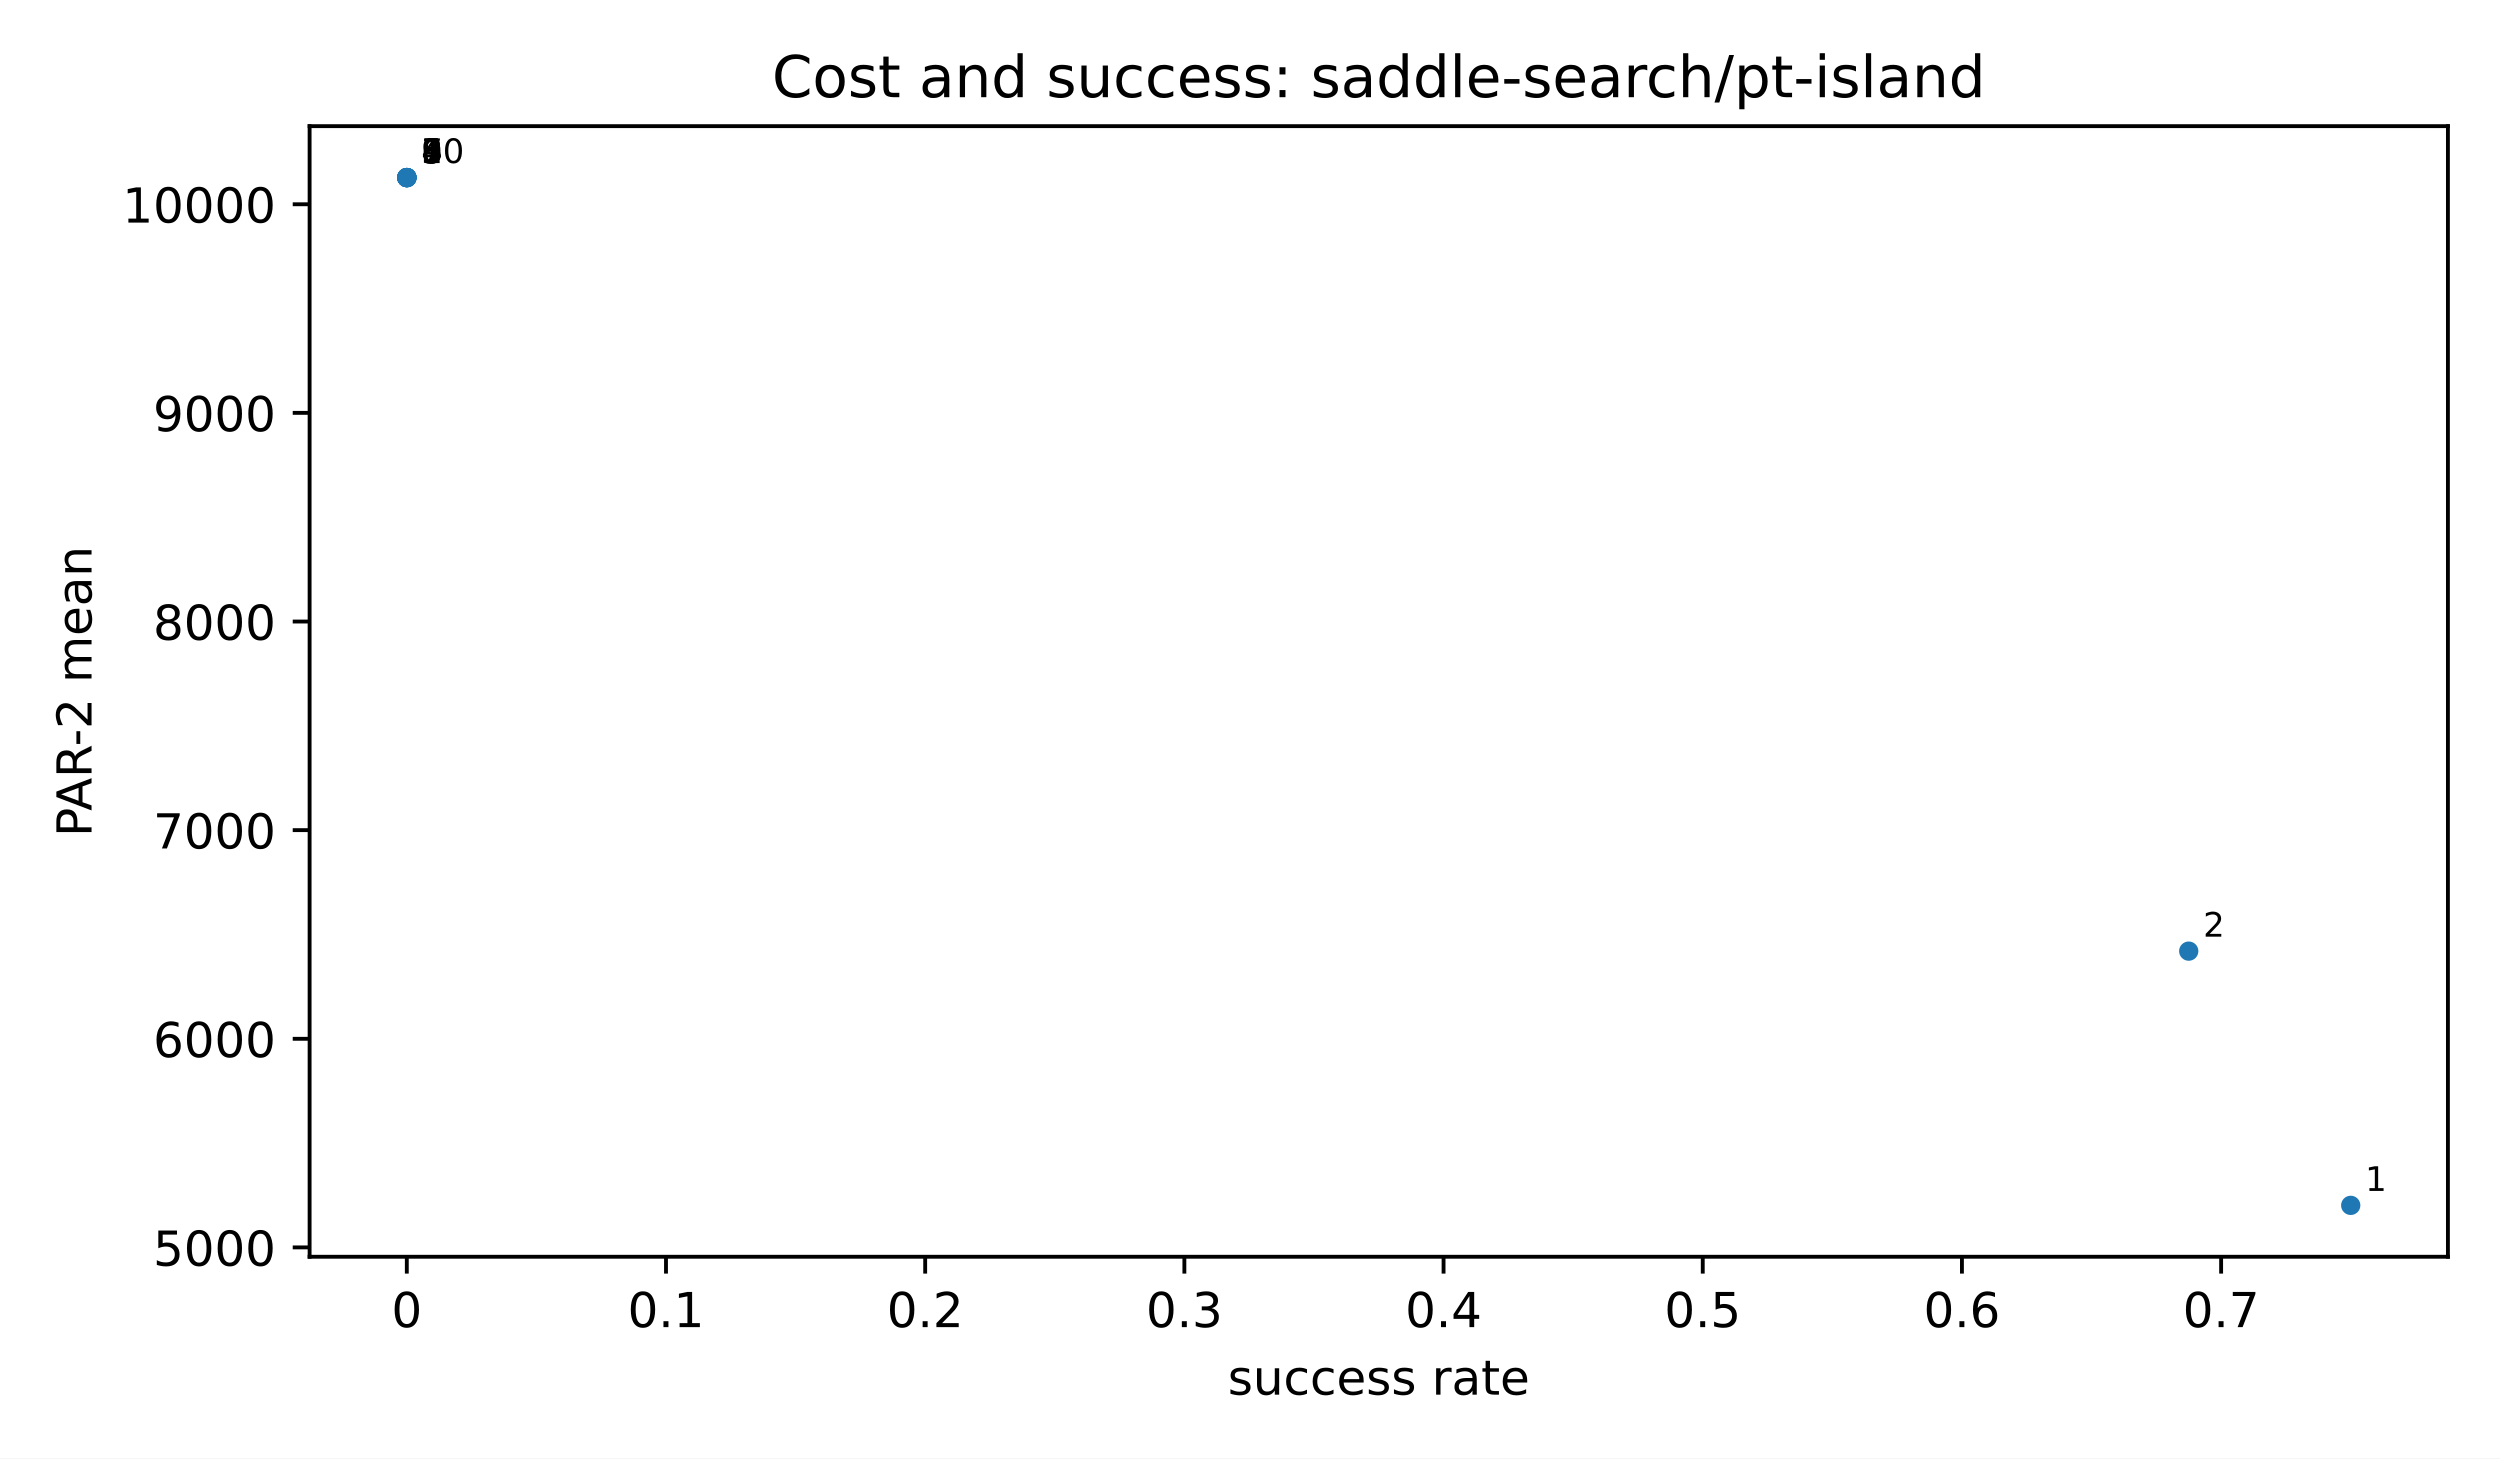
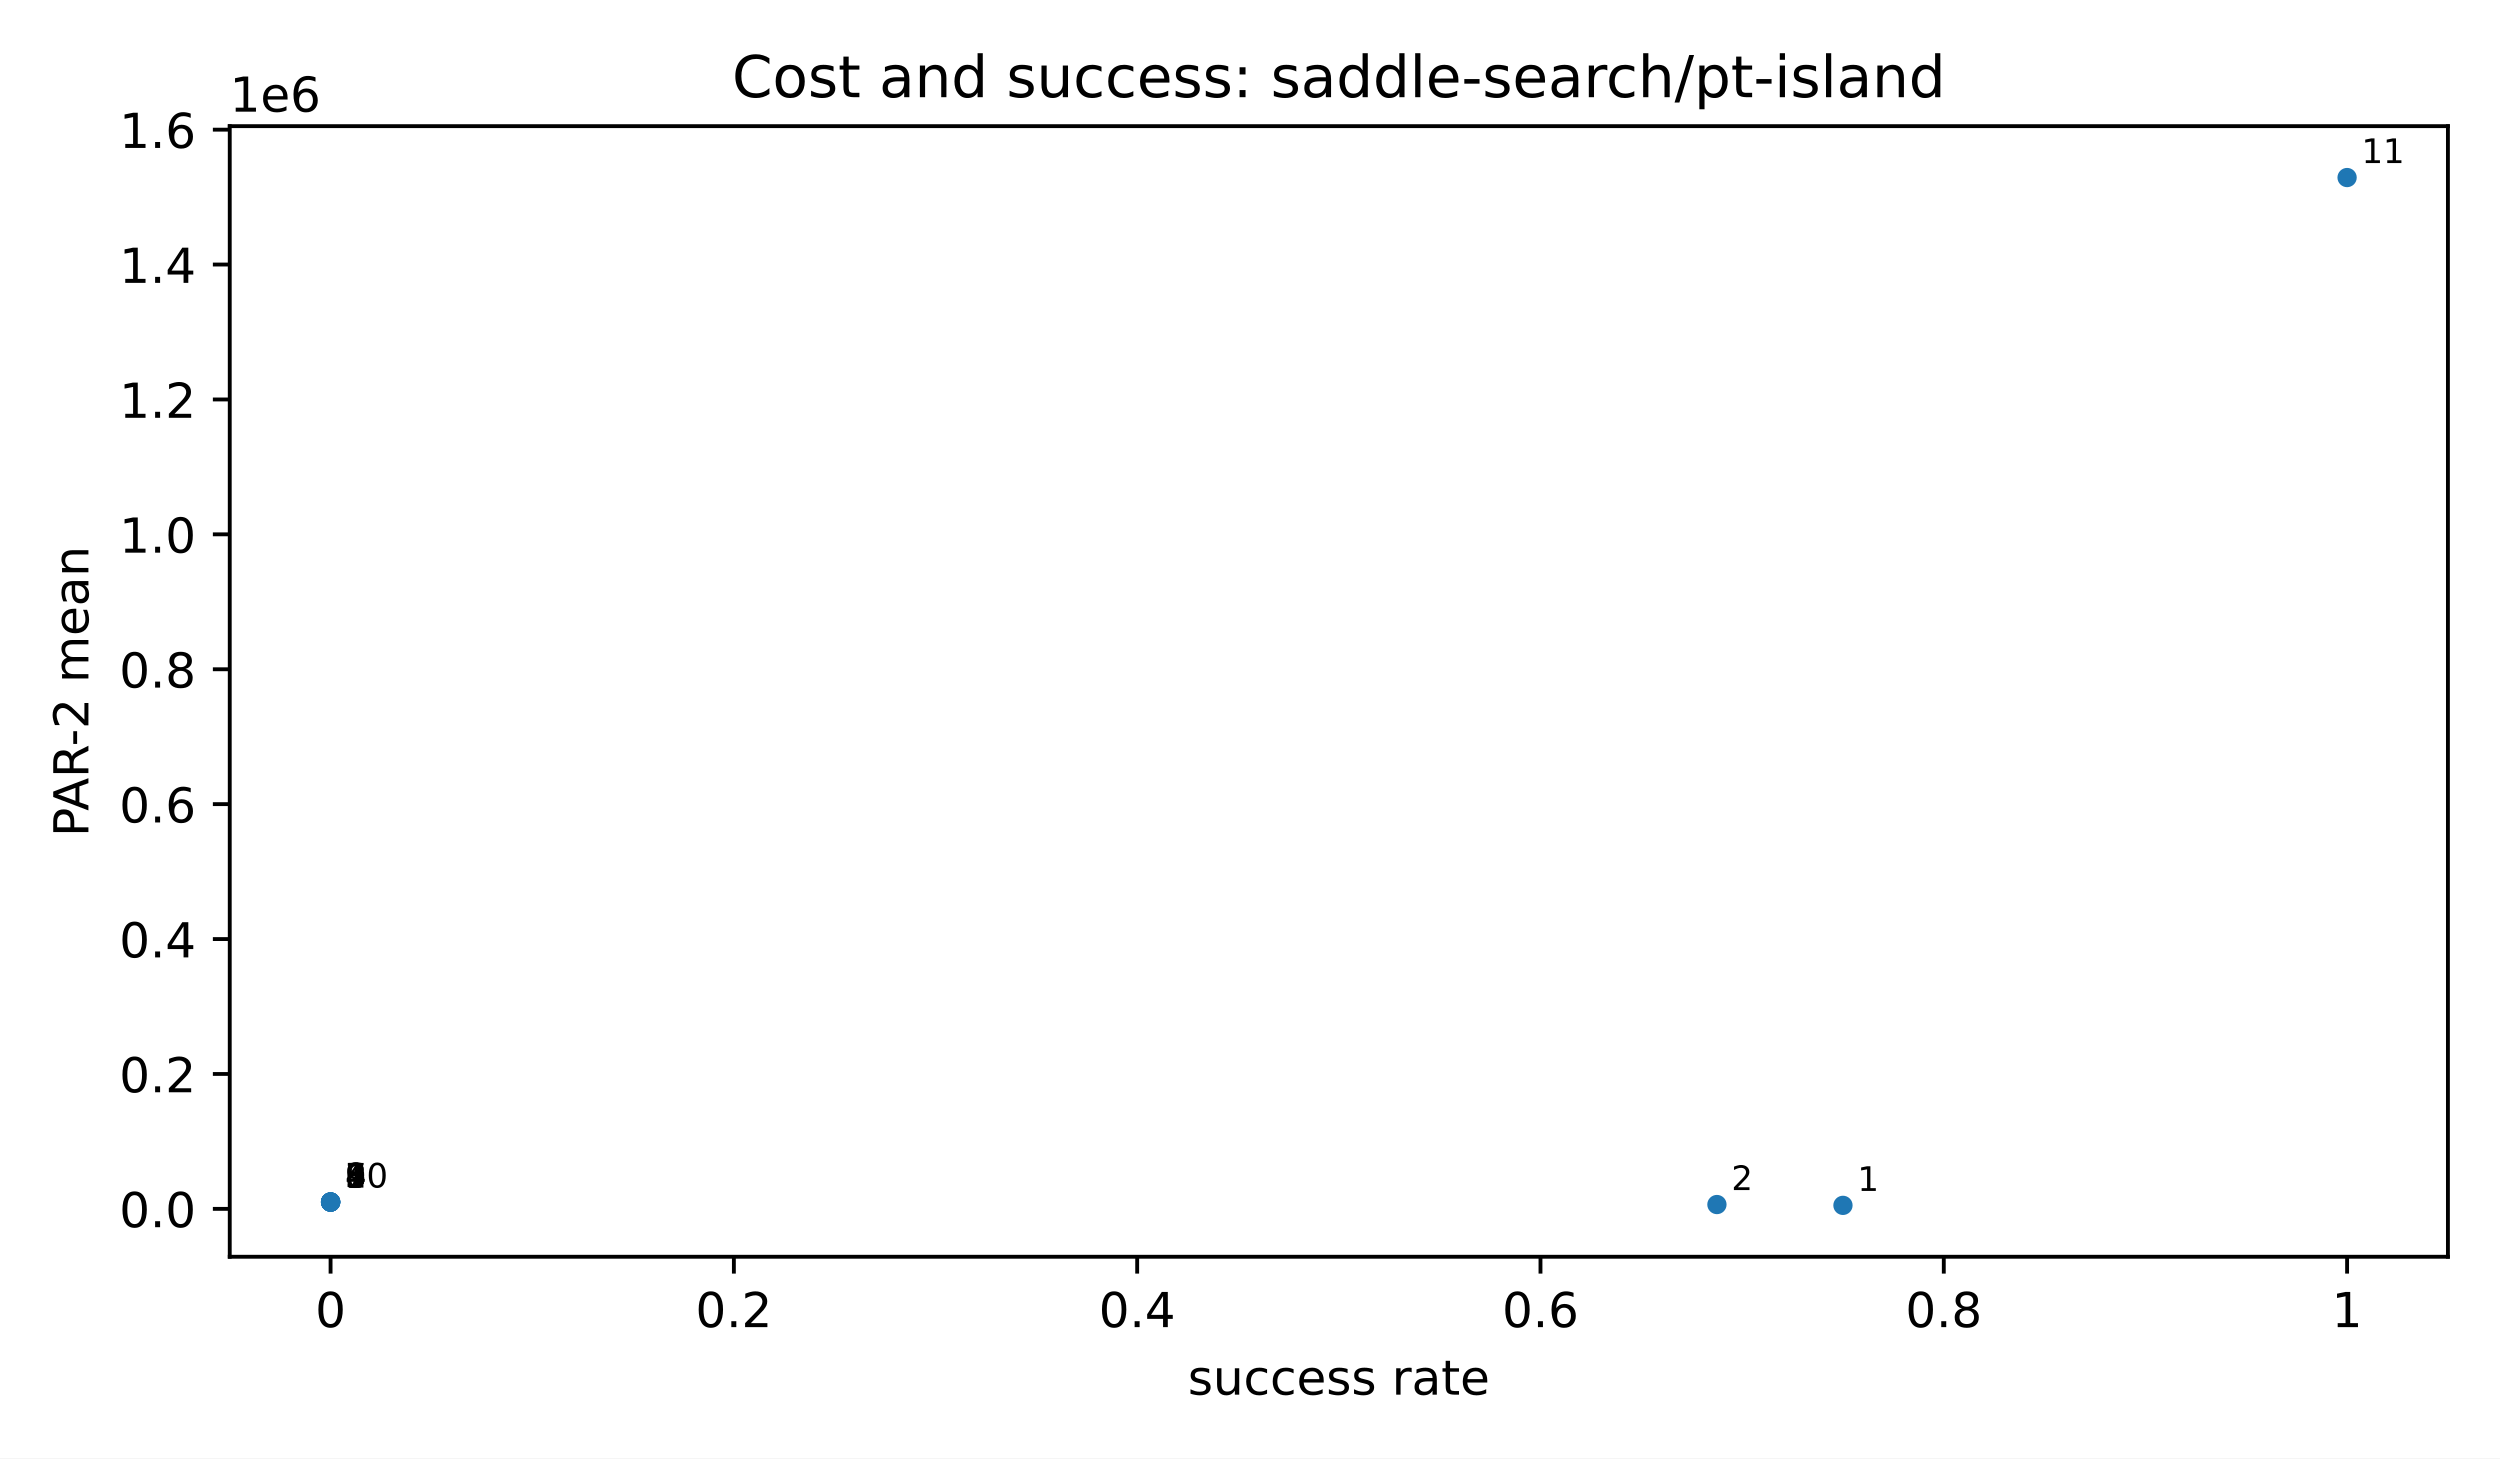
<svg xmlns="http://www.w3.org/2000/svg" xmlns:xlink="http://www.w3.org/1999/xlink" width="518.4pt" height="302.4pt" viewBox="0 0 518.4 302.4" version="1.1">
  <defs>
    <style type="text/css">*{stroke-linejoin: round; stroke-linecap: butt}</style>
  </defs>
  <g id="figure_1">
    <g id="patch_1">
      <path d="M 0 302.4  L 518.4 302.4  L 518.4 0  L 0 0  z " style="fill: #ffffff" />
    </g>
    <g id="axes_1">
      <g id="patch_2">
-         <path d="M 64.2 260.6  L 507.6 260.6  L 507.6 26.16  L 64.2 26.16  z " style="fill: #ffffff" />
+         <path d="M 47.64 260.6  L 507.6 260.6  L 507.6 26.16  L 47.64 26.16  z " style="fill: #ffffff" />
      </g>
      <g id="PathCollection_1">
        <defs>
          <path id="m2d8934182f" d="M 0 2  C 0.53 2 1.039 1.789 1.414 1.414  C 1.789 1.039 2 0.53 2 0  C 2 -0.53 1.789 -1.039 1.414 -1.414  C 1.039 -1.789 0.53 -2 0 -2  C -0.53 -2 -1.039 -1.789 -1.414 -1.414  C -1.789 -1.039 -2 -0.53 -2 0  C -2 0.53 -1.789 1.039 -1.414 1.414  C -1.039 1.789 -0.53 2 0 2  z " />
        </defs>
-         <g clip-path="url(#p3300185fd4)">
-           <use xlink:href="#m2d8934182f" x="487.445" y="249.944" style="fill: #1f77b4" />
-           <use xlink:href="#m2d8934182f" x="453.855" y="197.228" style="fill: #1f77b4" />
-           <use xlink:href="#m2d8934182f" x="84.408" y="36.857" style="fill: #1f77b4" />
-           <use xlink:href="#m2d8934182f" x="84.355" y="36.816" style="fill: #1f77b4" />
-           <use xlink:href="#m2d8934182f" x="84.355" y="36.816" style="fill: #1f77b4" />
-           <use xlink:href="#m2d8934182f" x="84.355" y="36.816" style="fill: #1f77b4" />
-           <use xlink:href="#m2d8934182f" x="84.355" y="36.816" style="fill: #1f77b4" />
-           <use xlink:href="#m2d8934182f" x="84.355" y="36.816" style="fill: #1f77b4" />
-           <use xlink:href="#m2d8934182f" x="84.355" y="36.816" style="fill: #1f77b4" />
-           <use xlink:href="#m2d8934182f" x="84.355" y="36.816" style="fill: #1f77b4" />
+         <g clip-path="url(#p56d7a41fdd)">
+           <use xlink:href="#m2d8934182f" x="382.156" y="249.944" style="fill: #1f77b4" />
+           <use xlink:href="#m2d8934182f" x="356.022" y="249.773" style="fill: #1f77b4" />
+           <use xlink:href="#m2d8934182f" x="68.589" y="249.255" style="fill: #1f77b4" />
+           <use xlink:href="#m2d8934182f" x="68.547" y="249.255" style="fill: #1f77b4" />
+           <use xlink:href="#m2d8934182f" x="68.547" y="249.255" style="fill: #1f77b4" />
+           <use xlink:href="#m2d8934182f" x="68.547" y="249.255" style="fill: #1f77b4" />
+           <use xlink:href="#m2d8934182f" x="68.547" y="249.255" style="fill: #1f77b4" />
+           <use xlink:href="#m2d8934182f" x="68.547" y="249.255" style="fill: #1f77b4" />
+           <use xlink:href="#m2d8934182f" x="68.547" y="249.255" style="fill: #1f77b4" />
+           <use xlink:href="#m2d8934182f" x="68.547" y="249.255" style="fill: #1f77b4" />
+           <use xlink:href="#m2d8934182f" x="486.693" y="36.816" style="fill: #1f77b4" />
        </g>
      </g>
      <g id="matplotlib.axis_1">
        <g id="xtick_1">
          <g id="line2d_1">
            <defs>
              <path id="m8ea4d47d77" d="M 0 0  L 0 3.5  " style="stroke: #000000; stroke-width: 0.8" />
            </defs>
            <g>
-               <use xlink:href="#m8ea4d47d77" x="84.355" y="260.6" style="stroke: #000000; stroke-width: 0.8" />
+               <use xlink:href="#m8ea4d47d77" x="68.547" y="260.6" style="stroke: #000000; stroke-width: 0.8" />
            </g>
          </g>
          <g id="text_1">
-             <text style="font-size: 10px; font-family: 'DejaVu Sans', 'Bitstream Vera Sans', 'Computer Modern Sans Serif', 'Lucida Grande', 'Verdana', 'Geneva', 'Lucid', 'Arial', 'Helvetica', 'Avant Garde', sans-serif; text-anchor: middle" x="84.355" y="275.198" transform="rotate(-0 84.35455 275.1977)">0</text>
+             <text style="font-size: 10px; font-family: 'DejaVu Sans', 'Bitstream Vera Sans', 'Computer Modern Sans Serif', 'Lucida Grande', 'Verdana', 'Geneva', 'Lucid', 'Arial', 'Helvetica', 'Avant Garde', sans-serif; text-anchor: middle" x="68.547" y="275.198" transform="rotate(-0 68.54727 275.1977)">0</text>
          </g>
        </g>
        <g id="xtick_2">
          <g id="line2d_2">
            <g>
-               <use xlink:href="#m8ea4d47d77" x="138.1" y="260.6" style="stroke: #000000; stroke-width: 0.8" />
+               <use xlink:href="#m8ea4d47d77" x="152.176" y="260.6" style="stroke: #000000; stroke-width: 0.8" />
            </g>
          </g>
          <g id="text_2">
-             <text style="font-size: 10px; font-family: 'DejaVu Sans', 'Bitstream Vera Sans', 'Computer Modern Sans Serif', 'Lucida Grande', 'Verdana', 'Geneva', 'Lucid', 'Arial', 'Helvetica', 'Avant Garde', sans-serif; text-anchor: middle" x="138.1" y="275.198" transform="rotate(-0 138.1 275.1977)">0.1</text>
+             <text style="font-size: 10px; font-family: 'DejaVu Sans', 'Bitstream Vera Sans', 'Computer Modern Sans Serif', 'Lucida Grande', 'Verdana', 'Geneva', 'Lucid', 'Arial', 'Helvetica', 'Avant Garde', sans-serif; text-anchor: middle" x="152.176" y="275.198" transform="rotate(-0 152.1764 275.1977)">0.2</text>
          </g>
        </g>
        <g id="xtick_3">
          <g id="line2d_3">
            <g>
-               <use xlink:href="#m8ea4d47d77" x="191.845" y="260.6" style="stroke: #000000; stroke-width: 0.8" />
+               <use xlink:href="#m8ea4d47d77" x="235.805" y="260.6" style="stroke: #000000; stroke-width: 0.8" />
            </g>
          </g>
          <g id="text_3">
-             <text style="font-size: 10px; font-family: 'DejaVu Sans', 'Bitstream Vera Sans', 'Computer Modern Sans Serif', 'Lucida Grande', 'Verdana', 'Geneva', 'Lucid', 'Arial', 'Helvetica', 'Avant Garde', sans-serif; text-anchor: middle" x="191.845" y="275.198" transform="rotate(-0 191.8455 275.1977)">0.2</text>
+             <text style="font-size: 10px; font-family: 'DejaVu Sans', 'Bitstream Vera Sans', 'Computer Modern Sans Serif', 'Lucida Grande', 'Verdana', 'Geneva', 'Lucid', 'Arial', 'Helvetica', 'Avant Garde', sans-serif; text-anchor: middle" x="235.805" y="275.198" transform="rotate(-0 235.8055 275.1977)">0.4</text>
          </g>
        </g>
        <g id="xtick_4">
          <g id="line2d_4">
            <g>
-               <use xlink:href="#m8ea4d47d77" x="245.591" y="260.6" style="stroke: #000000; stroke-width: 0.8" />
+               <use xlink:href="#m8ea4d47d77" x="319.435" y="260.6" style="stroke: #000000; stroke-width: 0.8" />
            </g>
          </g>
          <g id="text_4">
-             <text style="font-size: 10px; font-family: 'DejaVu Sans', 'Bitstream Vera Sans', 'Computer Modern Sans Serif', 'Lucida Grande', 'Verdana', 'Geneva', 'Lucid', 'Arial', 'Helvetica', 'Avant Garde', sans-serif; text-anchor: middle" x="245.591" y="275.198" transform="rotate(-0 245.5909 275.1977)">0.3</text>
+             <text style="font-size: 10px; font-family: 'DejaVu Sans', 'Bitstream Vera Sans', 'Computer Modern Sans Serif', 'Lucida Grande', 'Verdana', 'Geneva', 'Lucid', 'Arial', 'Helvetica', 'Avant Garde', sans-serif; text-anchor: middle" x="319.435" y="275.198" transform="rotate(-0 319.4345 275.1977)">0.6</text>
          </g>
        </g>
        <g id="xtick_5">
          <g id="line2d_5">
            <g>
-               <use xlink:href="#m8ea4d47d77" x="299.336" y="260.6" style="stroke: #000000; stroke-width: 0.8" />
+               <use xlink:href="#m8ea4d47d77" x="403.064" y="260.6" style="stroke: #000000; stroke-width: 0.8" />
            </g>
          </g>
          <g id="text_5">
-             <text style="font-size: 10px; font-family: 'DejaVu Sans', 'Bitstream Vera Sans', 'Computer Modern Sans Serif', 'Lucida Grande', 'Verdana', 'Geneva', 'Lucid', 'Arial', 'Helvetica', 'Avant Garde', sans-serif; text-anchor: middle" x="299.336" y="275.198" transform="rotate(-0 299.3364 275.1977)">0.4</text>
+             <text style="font-size: 10px; font-family: 'DejaVu Sans', 'Bitstream Vera Sans', 'Computer Modern Sans Serif', 'Lucida Grande', 'Verdana', 'Geneva', 'Lucid', 'Arial', 'Helvetica', 'Avant Garde', sans-serif; text-anchor: middle" x="403.064" y="275.198" transform="rotate(-0 403.0636 275.1977)">0.8</text>
          </g>
        </g>
        <g id="xtick_6">
          <g id="line2d_6">
            <g>
-               <use xlink:href="#m8ea4d47d77" x="353.082" y="260.6" style="stroke: #000000; stroke-width: 0.8" />
+               <use xlink:href="#m8ea4d47d77" x="486.693" y="260.6" style="stroke: #000000; stroke-width: 0.8" />
            </g>
          </g>
          <g id="text_6">
-             <text style="font-size: 10px; font-family: 'DejaVu Sans', 'Bitstream Vera Sans', 'Computer Modern Sans Serif', 'Lucida Grande', 'Verdana', 'Geneva', 'Lucid', 'Arial', 'Helvetica', 'Avant Garde', sans-serif; text-anchor: middle" x="353.082" y="275.198" transform="rotate(-0 353.0818 275.1977)">0.5</text>
-           </g>
-         </g>
-         <g id="xtick_7">
-           <g id="line2d_7">
-             <g>
-               <use xlink:href="#m8ea4d47d77" x="406.827" y="260.6" style="stroke: #000000; stroke-width: 0.8" />
-             </g>
-           </g>
-           <g id="text_7">
-             <text style="font-size: 10px; font-family: 'DejaVu Sans', 'Bitstream Vera Sans', 'Computer Modern Sans Serif', 'Lucida Grande', 'Verdana', 'Geneva', 'Lucid', 'Arial', 'Helvetica', 'Avant Garde', sans-serif; text-anchor: middle" x="406.827" y="275.198" transform="rotate(-0 406.8273 275.1977)">0.6</text>
-           </g>
-         </g>
-         <g id="xtick_8">
-           <g id="line2d_8">
-             <g>
-               <use xlink:href="#m8ea4d47d77" x="460.573" y="260.6" style="stroke: #000000; stroke-width: 0.8" />
-             </g>
-           </g>
-           <g id="text_8">
-             <text style="font-size: 10px; font-family: 'DejaVu Sans', 'Bitstream Vera Sans', 'Computer Modern Sans Serif', 'Lucida Grande', 'Verdana', 'Geneva', 'Lucid', 'Arial', 'Helvetica', 'Avant Garde', sans-serif; text-anchor: middle" x="460.573" y="275.198" transform="rotate(-0 460.5727 275.1977)">0.7</text>
-           </g>
-         </g>
-         <g id="text_9">
-           <text style="font-size: 10px; font-family: 'DejaVu Sans', 'Bitstream Vera Sans', 'Computer Modern Sans Serif', 'Lucida Grande', 'Verdana', 'Geneva', 'Lucid', 'Arial', 'Helvetica', 'Avant Garde', sans-serif; text-anchor: middle" x="285.9" y="289.198" transform="rotate(-0 285.9 289.1977)">success rate</text>
+             <text style="font-size: 10px; font-family: 'DejaVu Sans', 'Bitstream Vera Sans', 'Computer Modern Sans Serif', 'Lucida Grande', 'Verdana', 'Geneva', 'Lucid', 'Arial', 'Helvetica', 'Avant Garde', sans-serif; text-anchor: middle" x="486.693" y="275.198" transform="rotate(-0 486.6927 275.1977)">1</text>
+           </g>
+         </g>
+         <g id="text_7">
+           <text style="font-size: 10px; font-family: 'DejaVu Sans', 'Bitstream Vera Sans', 'Computer Modern Sans Serif', 'Lucida Grande', 'Verdana', 'Geneva', 'Lucid', 'Arial', 'Helvetica', 'Avant Garde', sans-serif; text-anchor: middle" x="277.62" y="289.198" transform="rotate(-0 277.62 289.1977)">success rate</text>
        </g>
      </g>
      <g id="matplotlib.axis_2">
        <g id="ytick_1">
-           <g id="line2d_9">
+           <g id="line2d_7">
            <defs>
              <path id="md659df78fa" d="M 0 0  L -3.5 0  " style="stroke: #000000; stroke-width: 0.8" />
            </defs>
            <g>
-               <use xlink:href="#md659df78fa" x="64.2" y="258.666" style="stroke: #000000; stroke-width: 0.8" />
+               <use xlink:href="#md659df78fa" x="47.64" y="250.671" style="stroke: #000000; stroke-width: 0.8" />
+             </g>
+           </g>
+           <g id="text_8">
+             <text style="font-size: 10px; font-family: 'DejaVu Sans', 'Bitstream Vera Sans', 'Computer Modern Sans Serif', 'Lucida Grande', 'Verdana', 'Geneva', 'Lucid', 'Arial', 'Helvetica', 'Avant Garde', sans-serif; text-anchor: end" x="40.64" y="254.47" transform="rotate(-0 40.64 254.47)">0.0</text>
+           </g>
+         </g>
+         <g id="ytick_2">
+           <g id="line2d_8">
+             <g>
+               <use xlink:href="#md659df78fa" x="47.64" y="222.698" style="stroke: #000000; stroke-width: 0.8" />
+             </g>
+           </g>
+           <g id="text_9">
+             <text style="font-size: 10px; font-family: 'DejaVu Sans', 'Bitstream Vera Sans', 'Computer Modern Sans Serif', 'Lucida Grande', 'Verdana', 'Geneva', 'Lucid', 'Arial', 'Helvetica', 'Avant Garde', sans-serif; text-anchor: end" x="40.64" y="226.496" transform="rotate(-0 40.64 226.4965)">0.2</text>
+           </g>
+         </g>
+         <g id="ytick_3">
+           <g id="line2d_9">
+             <g>
+               <use xlink:href="#md659df78fa" x="47.64" y="194.724" style="stroke: #000000; stroke-width: 0.8" />
            </g>
          </g>
          <g id="text_10">
-             <text style="font-size: 10px; font-family: 'DejaVu Sans', 'Bitstream Vera Sans', 'Computer Modern Sans Serif', 'Lucida Grande', 'Verdana', 'Geneva', 'Lucid', 'Arial', 'Helvetica', 'Avant Garde', sans-serif; text-anchor: end" x="57.2" y="262.465" transform="rotate(-0 57.2 262.4653)">5000</text>
-           </g>
-         </g>
-         <g id="ytick_2">
+             <text style="font-size: 10px; font-family: 'DejaVu Sans', 'Bitstream Vera Sans', 'Computer Modern Sans Serif', 'Lucida Grande', 'Verdana', 'Geneva', 'Lucid', 'Arial', 'Helvetica', 'Avant Garde', sans-serif; text-anchor: end" x="40.64" y="198.523" transform="rotate(-0 40.64 198.5229)">0.4</text>
+           </g>
+         </g>
+         <g id="ytick_4">
          <g id="line2d_10">
            <g>
-               <use xlink:href="#md659df78fa" x="64.2" y="215.404" style="stroke: #000000; stroke-width: 0.8" />
+               <use xlink:href="#md659df78fa" x="47.64" y="166.751" style="stroke: #000000; stroke-width: 0.8" />
            </g>
          </g>
          <g id="text_11">
-             <text style="font-size: 10px; font-family: 'DejaVu Sans', 'Bitstream Vera Sans', 'Computer Modern Sans Serif', 'Lucida Grande', 'Verdana', 'Geneva', 'Lucid', 'Arial', 'Helvetica', 'Avant Garde', sans-serif; text-anchor: end" x="57.2" y="219.203" transform="rotate(-0 57.2 219.2028)">6000</text>
-           </g>
-         </g>
-         <g id="ytick_3">
+             <text style="font-size: 10px; font-family: 'DejaVu Sans', 'Bitstream Vera Sans', 'Computer Modern Sans Serif', 'Lucida Grande', 'Verdana', 'Geneva', 'Lucid', 'Arial', 'Helvetica', 'Avant Garde', sans-serif; text-anchor: end" x="40.64" y="170.549" transform="rotate(-0 40.64 170.5494)">0.6</text>
+           </g>
+         </g>
+         <g id="ytick_5">
          <g id="line2d_11">
            <g>
-               <use xlink:href="#md659df78fa" x="64.2" y="172.141" style="stroke: #000000; stroke-width: 0.8" />
+               <use xlink:href="#md659df78fa" x="47.64" y="138.777" style="stroke: #000000; stroke-width: 0.8" />
            </g>
          </g>
          <g id="text_12">
-             <text style="font-size: 10px; font-family: 'DejaVu Sans', 'Bitstream Vera Sans', 'Computer Modern Sans Serif', 'Lucida Grande', 'Verdana', 'Geneva', 'Lucid', 'Arial', 'Helvetica', 'Avant Garde', sans-serif; text-anchor: end" x="57.2" y="175.94" transform="rotate(-0 57.2 175.9403)">7000</text>
-           </g>
-         </g>
-         <g id="ytick_4">
+             <text style="font-size: 10px; font-family: 'DejaVu Sans', 'Bitstream Vera Sans', 'Computer Modern Sans Serif', 'Lucida Grande', 'Verdana', 'Geneva', 'Lucid', 'Arial', 'Helvetica', 'Avant Garde', sans-serif; text-anchor: end" x="40.64" y="142.576" transform="rotate(-0 40.64 142.5758)">0.8</text>
+           </g>
+         </g>
+         <g id="ytick_6">
          <g id="line2d_12">
            <g>
-               <use xlink:href="#md659df78fa" x="64.2" y="128.879" style="stroke: #000000; stroke-width: 0.8" />
+               <use xlink:href="#md659df78fa" x="47.64" y="110.803" style="stroke: #000000; stroke-width: 0.8" />
            </g>
          </g>
          <g id="text_13">
-             <text style="font-size: 10px; font-family: 'DejaVu Sans', 'Bitstream Vera Sans', 'Computer Modern Sans Serif', 'Lucida Grande', 'Verdana', 'Geneva', 'Lucid', 'Arial', 'Helvetica', 'Avant Garde', sans-serif; text-anchor: end" x="57.2" y="132.678" transform="rotate(-0 57.2 132.6778)">8000</text>
-           </g>
-         </g>
-         <g id="ytick_5">
+             <text style="font-size: 10px; font-family: 'DejaVu Sans', 'Bitstream Vera Sans', 'Computer Modern Sans Serif', 'Lucida Grande', 'Verdana', 'Geneva', 'Lucid', 'Arial', 'Helvetica', 'Avant Garde', sans-serif; text-anchor: end" x="40.64" y="114.602" transform="rotate(-0 40.64 114.6022)">1.0</text>
+           </g>
+         </g>
+         <g id="ytick_7">
          <g id="line2d_13">
            <g>
-               <use xlink:href="#md659df78fa" x="64.2" y="85.616" style="stroke: #000000; stroke-width: 0.8" />
+               <use xlink:href="#md659df78fa" x="47.64" y="82.83" style="stroke: #000000; stroke-width: 0.8" />
            </g>
          </g>
          <g id="text_14">
-             <text style="font-size: 10px; font-family: 'DejaVu Sans', 'Bitstream Vera Sans', 'Computer Modern Sans Serif', 'Lucida Grande', 'Verdana', 'Geneva', 'Lucid', 'Arial', 'Helvetica', 'Avant Garde', sans-serif; text-anchor: end" x="57.2" y="89.415" transform="rotate(-0 57.2 89.41529)">9000</text>
-           </g>
-         </g>
-         <g id="ytick_6">
+             <text style="font-size: 10px; font-family: 'DejaVu Sans', 'Bitstream Vera Sans', 'Computer Modern Sans Serif', 'Lucida Grande', 'Verdana', 'Geneva', 'Lucid', 'Arial', 'Helvetica', 'Avant Garde', sans-serif; text-anchor: end" x="40.64" y="86.629" transform="rotate(-0 40.64 86.6287)">1.2</text>
+           </g>
+         </g>
+         <g id="ytick_8">
          <g id="line2d_14">
            <g>
-               <use xlink:href="#md659df78fa" x="64.2" y="42.354" style="stroke: #000000; stroke-width: 0.8" />
+               <use xlink:href="#md659df78fa" x="47.64" y="54.856" style="stroke: #000000; stroke-width: 0.8" />
            </g>
          </g>
          <g id="text_15">
-             <text style="font-size: 10px; font-family: 'DejaVu Sans', 'Bitstream Vera Sans', 'Computer Modern Sans Serif', 'Lucida Grande', 'Verdana', 'Geneva', 'Lucid', 'Arial', 'Helvetica', 'Avant Garde', sans-serif; text-anchor: end" x="57.2" y="46.153" transform="rotate(-0 57.2 46.15279)">10000</text>
-           </g>
-         </g>
-         <g id="text_16">
-           <text style="font-size: 10px; font-family: 'DejaVu Sans', 'Bitstream Vera Sans', 'Computer Modern Sans Serif', 'Lucida Grande', 'Verdana', 'Geneva', 'Lucid', 'Arial', 'Helvetica', 'Avant Garde', sans-serif; text-anchor: middle" x="18.985" y="143.38" transform="rotate(-90 18.98516 143.38)">PAR-2 mean</text>
+             <text style="font-size: 10px; font-family: 'DejaVu Sans', 'Bitstream Vera Sans', 'Computer Modern Sans Serif', 'Lucida Grande', 'Verdana', 'Geneva', 'Lucid', 'Arial', 'Helvetica', 'Avant Garde', sans-serif; text-anchor: end" x="40.64" y="58.655" transform="rotate(-0 40.64 58.65515)">1.4</text>
+           </g>
+         </g>
+         <g id="ytick_9">
+           <g id="line2d_15">
+             <g>
+               <use xlink:href="#md659df78fa" x="47.64" y="26.883" style="stroke: #000000; stroke-width: 0.8" />
+             </g>
+           </g>
+           <g id="text_16">
+             <text style="font-size: 10px; font-family: 'DejaVu Sans', 'Bitstream Vera Sans', 'Computer Modern Sans Serif', 'Lucida Grande', 'Verdana', 'Geneva', 'Lucid', 'Arial', 'Helvetica', 'Avant Garde', sans-serif; text-anchor: end" x="40.64" y="30.682" transform="rotate(-0 40.64 30.6816)">1.6</text>
+           </g>
+         </g>
+         <g id="text_17">
+           <text style="font-size: 10px; font-family: 'DejaVu Sans', 'Bitstream Vera Sans', 'Computer Modern Sans Serif', 'Lucida Grande', 'Verdana', 'Geneva', 'Lucid', 'Arial', 'Helvetica', 'Avant Garde', sans-serif; text-anchor: middle" x="18.335" y="143.38" transform="rotate(-90 18.33453 143.38)">PAR-2 mean</text>
+         </g>
+         <g id="text_18">
+           <text style="font-size: 10px; font-family: 'DejaVu Sans', 'Bitstream Vera Sans', 'Computer Modern Sans Serif', 'Lucida Grande', 'Verdana', 'Geneva', 'Lucid', 'Arial', 'Helvetica', 'Avant Garde', sans-serif; text-anchor: start" x="47.64" y="23.16" transform="rotate(-0 47.64 23.16)">1e6</text>
        </g>
      </g>
      <g id="patch_3">
-         <path d="M 64.2 260.6  L 64.2 26.16  " style="fill: none; stroke: #000000; stroke-width: 0.8; stroke-linejoin: miter; stroke-linecap: square" />
+         <path d="M 47.64 260.6  L 47.64 26.16  " style="fill: none; stroke: #000000; stroke-width: 0.8; stroke-linejoin: miter; stroke-linecap: square" />
      </g>
      <g id="patch_4">
        <path d="M 507.6 260.6  L 507.6 26.16  " style="fill: none; stroke: #000000; stroke-width: 0.8; stroke-linejoin: miter; stroke-linecap: square" />
      </g>
      <g id="patch_5">
-         <path d="M 64.2 260.6  L 507.6 260.6  " style="fill: none; stroke: #000000; stroke-width: 0.8; stroke-linejoin: miter; stroke-linecap: square" />
+         <path d="M 47.64 260.6  L 507.6 260.6  " style="fill: none; stroke: #000000; stroke-width: 0.8; stroke-linejoin: miter; stroke-linecap: square" />
      </g>
      <g id="patch_6">
-         <path d="M 64.2 26.16  L 507.6 26.16  " style="fill: none; stroke: #000000; stroke-width: 0.8; stroke-linejoin: miter; stroke-linecap: square" />
-       </g>
-       <g id="text_17">
-         <text style="font-size: 7px; font-family: 'DejaVu Sans', 'Bitstream Vera Sans', 'Computer Modern Sans Serif', 'Lucida Grande', 'Verdana', 'Geneva', 'Lucid', 'Arial', 'Helvetica', 'Avant Garde', sans-serif; text-anchor: start" x="490.445" y="246.944" transform="rotate(-0 490.4455 246.9436)">1</text>
-       </g>
-       <g id="text_18">
-         <text style="font-size: 7px; font-family: 'DejaVu Sans', 'Bitstream Vera Sans', 'Computer Modern Sans Serif', 'Lucida Grande', 'Verdana', 'Geneva', 'Lucid', 'Arial', 'Helvetica', 'Avant Garde', sans-serif; text-anchor: start" x="456.855" y="194.228" transform="rotate(-0 456.8545 194.2283)">2</text>
+         <path d="M 47.64 26.16  L 507.6 26.16  " style="fill: none; stroke: #000000; stroke-width: 0.8; stroke-linejoin: miter; stroke-linecap: square" />
      </g>
      <g id="text_19">
-         <text style="font-size: 7px; font-family: 'DejaVu Sans', 'Bitstream Vera Sans', 'Computer Modern Sans Serif', 'Lucida Grande', 'Verdana', 'Geneva', 'Lucid', 'Arial', 'Helvetica', 'Avant Garde', sans-serif; text-anchor: start" x="87.408" y="33.857" transform="rotate(-0 87.40829 33.85735)">3</text>
+         <text style="font-size: 7px; font-family: 'DejaVu Sans', 'Bitstream Vera Sans', 'Computer Modern Sans Serif', 'Lucida Grande', 'Verdana', 'Geneva', 'Lucid', 'Arial', 'Helvetica', 'Avant Garde', sans-serif; text-anchor: start" x="385.156" y="246.944" transform="rotate(-0 385.1564 246.9436)">1</text>
      </g>
      <g id="text_20">
-         <text style="font-size: 7px; font-family: 'DejaVu Sans', 'Bitstream Vera Sans', 'Computer Modern Sans Serif', 'Lucida Grande', 'Verdana', 'Geneva', 'Lucid', 'Arial', 'Helvetica', 'Avant Garde', sans-serif; text-anchor: start" x="87.355" y="33.816" transform="rotate(-0 87.35455 33.81636)">4</text>
+         <text style="font-size: 7px; font-family: 'DejaVu Sans', 'Bitstream Vera Sans', 'Computer Modern Sans Serif', 'Lucida Grande', 'Verdana', 'Geneva', 'Lucid', 'Arial', 'Helvetica', 'Avant Garde', sans-serif; text-anchor: start" x="359.022" y="246.773" transform="rotate(-0 359.0223 246.7732)">2</text>
      </g>
      <g id="text_21">
-         <text style="font-size: 7px; font-family: 'DejaVu Sans', 'Bitstream Vera Sans', 'Computer Modern Sans Serif', 'Lucida Grande', 'Verdana', 'Geneva', 'Lucid', 'Arial', 'Helvetica', 'Avant Garde', sans-serif; text-anchor: start" x="87.355" y="33.816" transform="rotate(-0 87.35455 33.81636)">5</text>
+         <text style="font-size: 7px; font-family: 'DejaVu Sans', 'Bitstream Vera Sans', 'Computer Modern Sans Serif', 'Lucida Grande', 'Verdana', 'Geneva', 'Lucid', 'Arial', 'Helvetica', 'Avant Garde', sans-serif; text-anchor: start" x="71.589" y="246.255" transform="rotate(-0 71.58909 246.2547)">3</text>
      </g>
      <g id="text_22">
-         <text style="font-size: 7px; font-family: 'DejaVu Sans', 'Bitstream Vera Sans', 'Computer Modern Sans Serif', 'Lucida Grande', 'Verdana', 'Geneva', 'Lucid', 'Arial', 'Helvetica', 'Avant Garde', sans-serif; text-anchor: start" x="87.355" y="33.816" transform="rotate(-0 87.35455 33.81636)">6</text>
+         <text style="font-size: 7px; font-family: 'DejaVu Sans', 'Bitstream Vera Sans', 'Computer Modern Sans Serif', 'Lucida Grande', 'Verdana', 'Geneva', 'Lucid', 'Arial', 'Helvetica', 'Avant Garde', sans-serif; text-anchor: start" x="71.547" y="246.255" transform="rotate(-0 71.54727 246.2546)">4</text>
      </g>
      <g id="text_23">
-         <text style="font-size: 7px; font-family: 'DejaVu Sans', 'Bitstream Vera Sans', 'Computer Modern Sans Serif', 'Lucida Grande', 'Verdana', 'Geneva', 'Lucid', 'Arial', 'Helvetica', 'Avant Garde', sans-serif; text-anchor: start" x="87.355" y="33.816" transform="rotate(-0 87.35455 33.81636)">7</text>
+         <text style="font-size: 7px; font-family: 'DejaVu Sans', 'Bitstream Vera Sans', 'Computer Modern Sans Serif', 'Lucida Grande', 'Verdana', 'Geneva', 'Lucid', 'Arial', 'Helvetica', 'Avant Garde', sans-serif; text-anchor: start" x="71.547" y="246.255" transform="rotate(-0 71.54727 246.2546)">5</text>
      </g>
      <g id="text_24">
-         <text style="font-size: 7px; font-family: 'DejaVu Sans', 'Bitstream Vera Sans', 'Computer Modern Sans Serif', 'Lucida Grande', 'Verdana', 'Geneva', 'Lucid', 'Arial', 'Helvetica', 'Avant Garde', sans-serif; text-anchor: start" x="87.355" y="33.816" transform="rotate(-0 87.35455 33.81636)">8</text>
+         <text style="font-size: 7px; font-family: 'DejaVu Sans', 'Bitstream Vera Sans', 'Computer Modern Sans Serif', 'Lucida Grande', 'Verdana', 'Geneva', 'Lucid', 'Arial', 'Helvetica', 'Avant Garde', sans-serif; text-anchor: start" x="71.547" y="246.255" transform="rotate(-0 71.54727 246.2546)">6</text>
      </g>
      <g id="text_25">
-         <text style="font-size: 7px; font-family: 'DejaVu Sans', 'Bitstream Vera Sans', 'Computer Modern Sans Serif', 'Lucida Grande', 'Verdana', 'Geneva', 'Lucid', 'Arial', 'Helvetica', 'Avant Garde', sans-serif; text-anchor: start" x="87.355" y="33.816" transform="rotate(-0 87.35455 33.81636)">9</text>
+         <text style="font-size: 7px; font-family: 'DejaVu Sans', 'Bitstream Vera Sans', 'Computer Modern Sans Serif', 'Lucida Grande', 'Verdana', 'Geneva', 'Lucid', 'Arial', 'Helvetica', 'Avant Garde', sans-serif; text-anchor: start" x="71.547" y="246.255" transform="rotate(-0 71.54727 246.2546)">7</text>
      </g>
      <g id="text_26">
-         <text style="font-size: 7px; font-family: 'DejaVu Sans', 'Bitstream Vera Sans', 'Computer Modern Sans Serif', 'Lucida Grande', 'Verdana', 'Geneva', 'Lucid', 'Arial', 'Helvetica', 'Avant Garde', sans-serif; text-anchor: start" x="87.355" y="33.816" transform="rotate(-0 87.35455 33.81636)">10</text>
+         <text style="font-size: 7px; font-family: 'DejaVu Sans', 'Bitstream Vera Sans', 'Computer Modern Sans Serif', 'Lucida Grande', 'Verdana', 'Geneva', 'Lucid', 'Arial', 'Helvetica', 'Avant Garde', sans-serif; text-anchor: start" x="71.547" y="246.255" transform="rotate(-0 71.54727 246.2546)">8</text>
      </g>
      <g id="text_27">
-         <text style="font-size: 12px; font-family: 'DejaVu Sans', 'Bitstream Vera Sans', 'Computer Modern Sans Serif', 'Lucida Grande', 'Verdana', 'Geneva', 'Lucid', 'Arial', 'Helvetica', 'Avant Garde', sans-serif; text-anchor: middle" x="285.9" y="20.16" transform="rotate(-0 285.9 20.16)">Cost and success: saddle-search/pt-island</text>
+         <text style="font-size: 7px; font-family: 'DejaVu Sans', 'Bitstream Vera Sans', 'Computer Modern Sans Serif', 'Lucida Grande', 'Verdana', 'Geneva', 'Lucid', 'Arial', 'Helvetica', 'Avant Garde', sans-serif; text-anchor: start" x="71.547" y="246.255" transform="rotate(-0 71.54727 246.2546)">9</text>
+       </g>
+       <g id="text_28">
+         <text style="font-size: 7px; font-family: 'DejaVu Sans', 'Bitstream Vera Sans', 'Computer Modern Sans Serif', 'Lucida Grande', 'Verdana', 'Geneva', 'Lucid', 'Arial', 'Helvetica', 'Avant Garde', sans-serif; text-anchor: start" x="71.547" y="246.255" transform="rotate(-0 71.54727 246.2546)">10</text>
+       </g>
+       <g id="text_29">
+         <text style="font-size: 7px; font-family: 'DejaVu Sans', 'Bitstream Vera Sans', 'Computer Modern Sans Serif', 'Lucida Grande', 'Verdana', 'Geneva', 'Lucid', 'Arial', 'Helvetica', 'Avant Garde', sans-serif; text-anchor: start" x="489.693" y="33.816" transform="rotate(-0 489.6927 33.81636)">11</text>
+       </g>
+       <g id="text_30">
+         <text style="font-size: 12px; font-family: 'DejaVu Sans', 'Bitstream Vera Sans', 'Computer Modern Sans Serif', 'Lucida Grande', 'Verdana', 'Geneva', 'Lucid', 'Arial', 'Helvetica', 'Avant Garde', sans-serif; text-anchor: middle" x="277.62" y="20.16" transform="rotate(-0 277.62 20.16)">Cost and success: saddle-search/pt-island</text>
      </g>
    </g>
  </g>
  <defs>
-     <clipPath id="p3300185fd4">
-       <rect x="64.2" y="26.16" width="443.4" height="234.44" />
+     <clipPath id="p56d7a41fdd">
+       <rect x="47.64" y="26.16" width="459.96" height="234.44" />
    </clipPath>
  </defs>
</svg>
